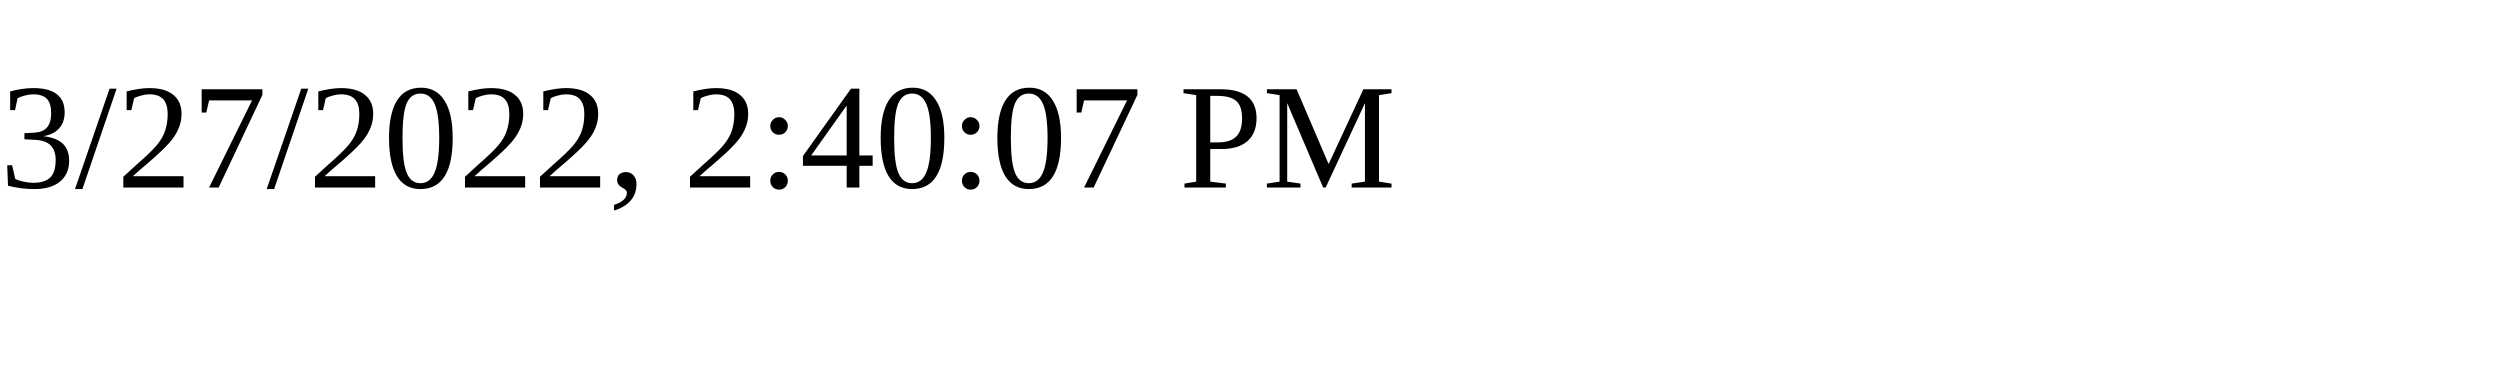
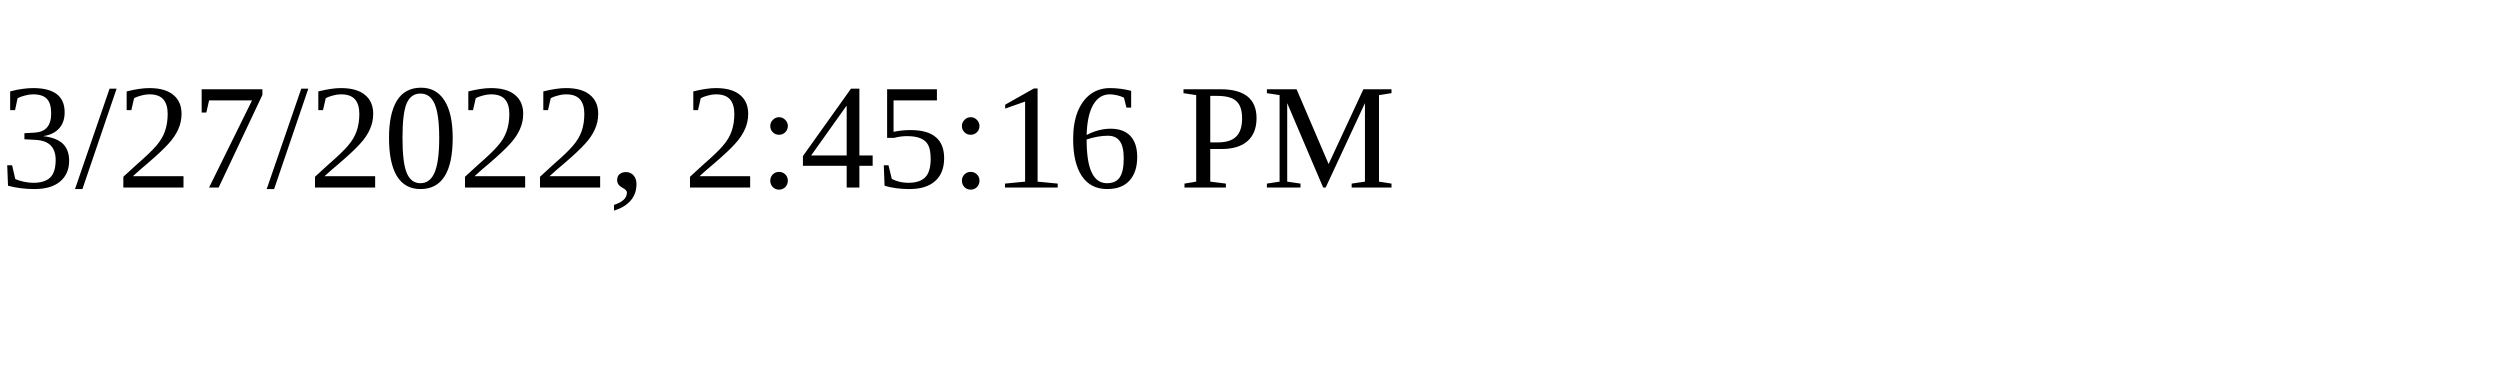
<svg xmlns="http://www.w3.org/2000/svg" height="30" width="200">
-   <text x="0" y="15">3/27/2022, 2:40:07 PM</text>
+   <text x="0" y="15">3/27/2022, 2:45:16 PM</text>
</svg>
